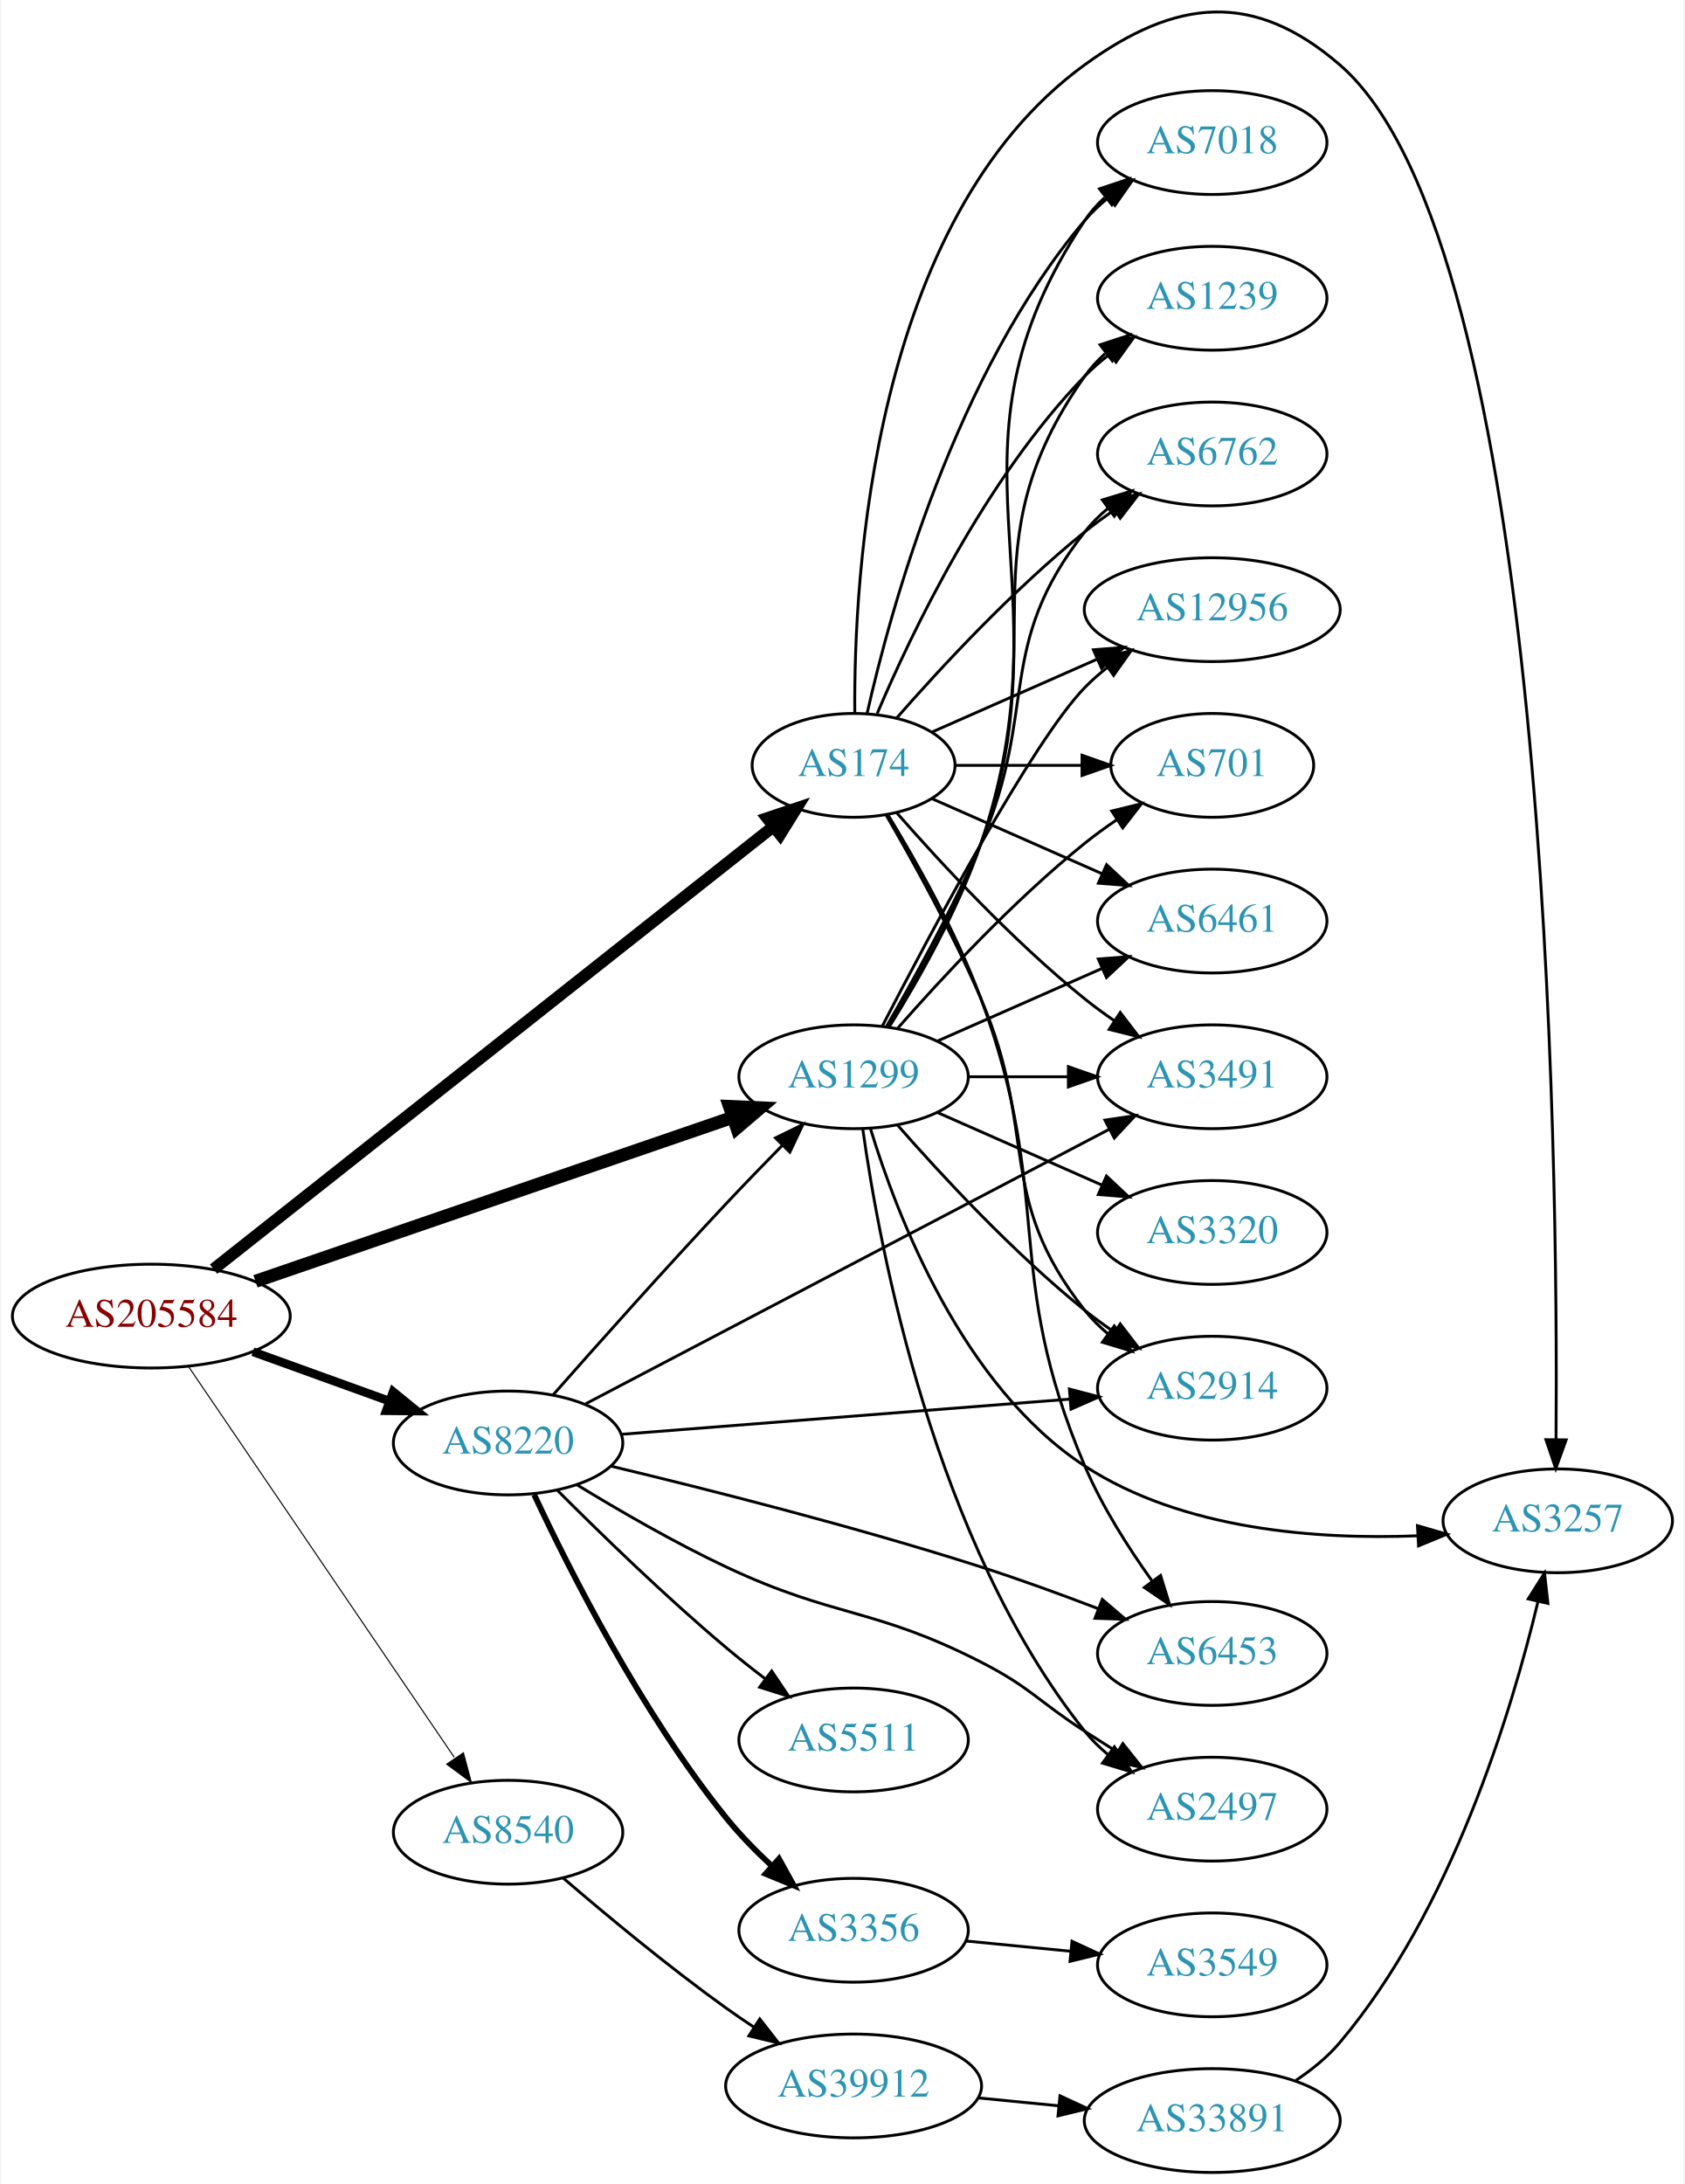
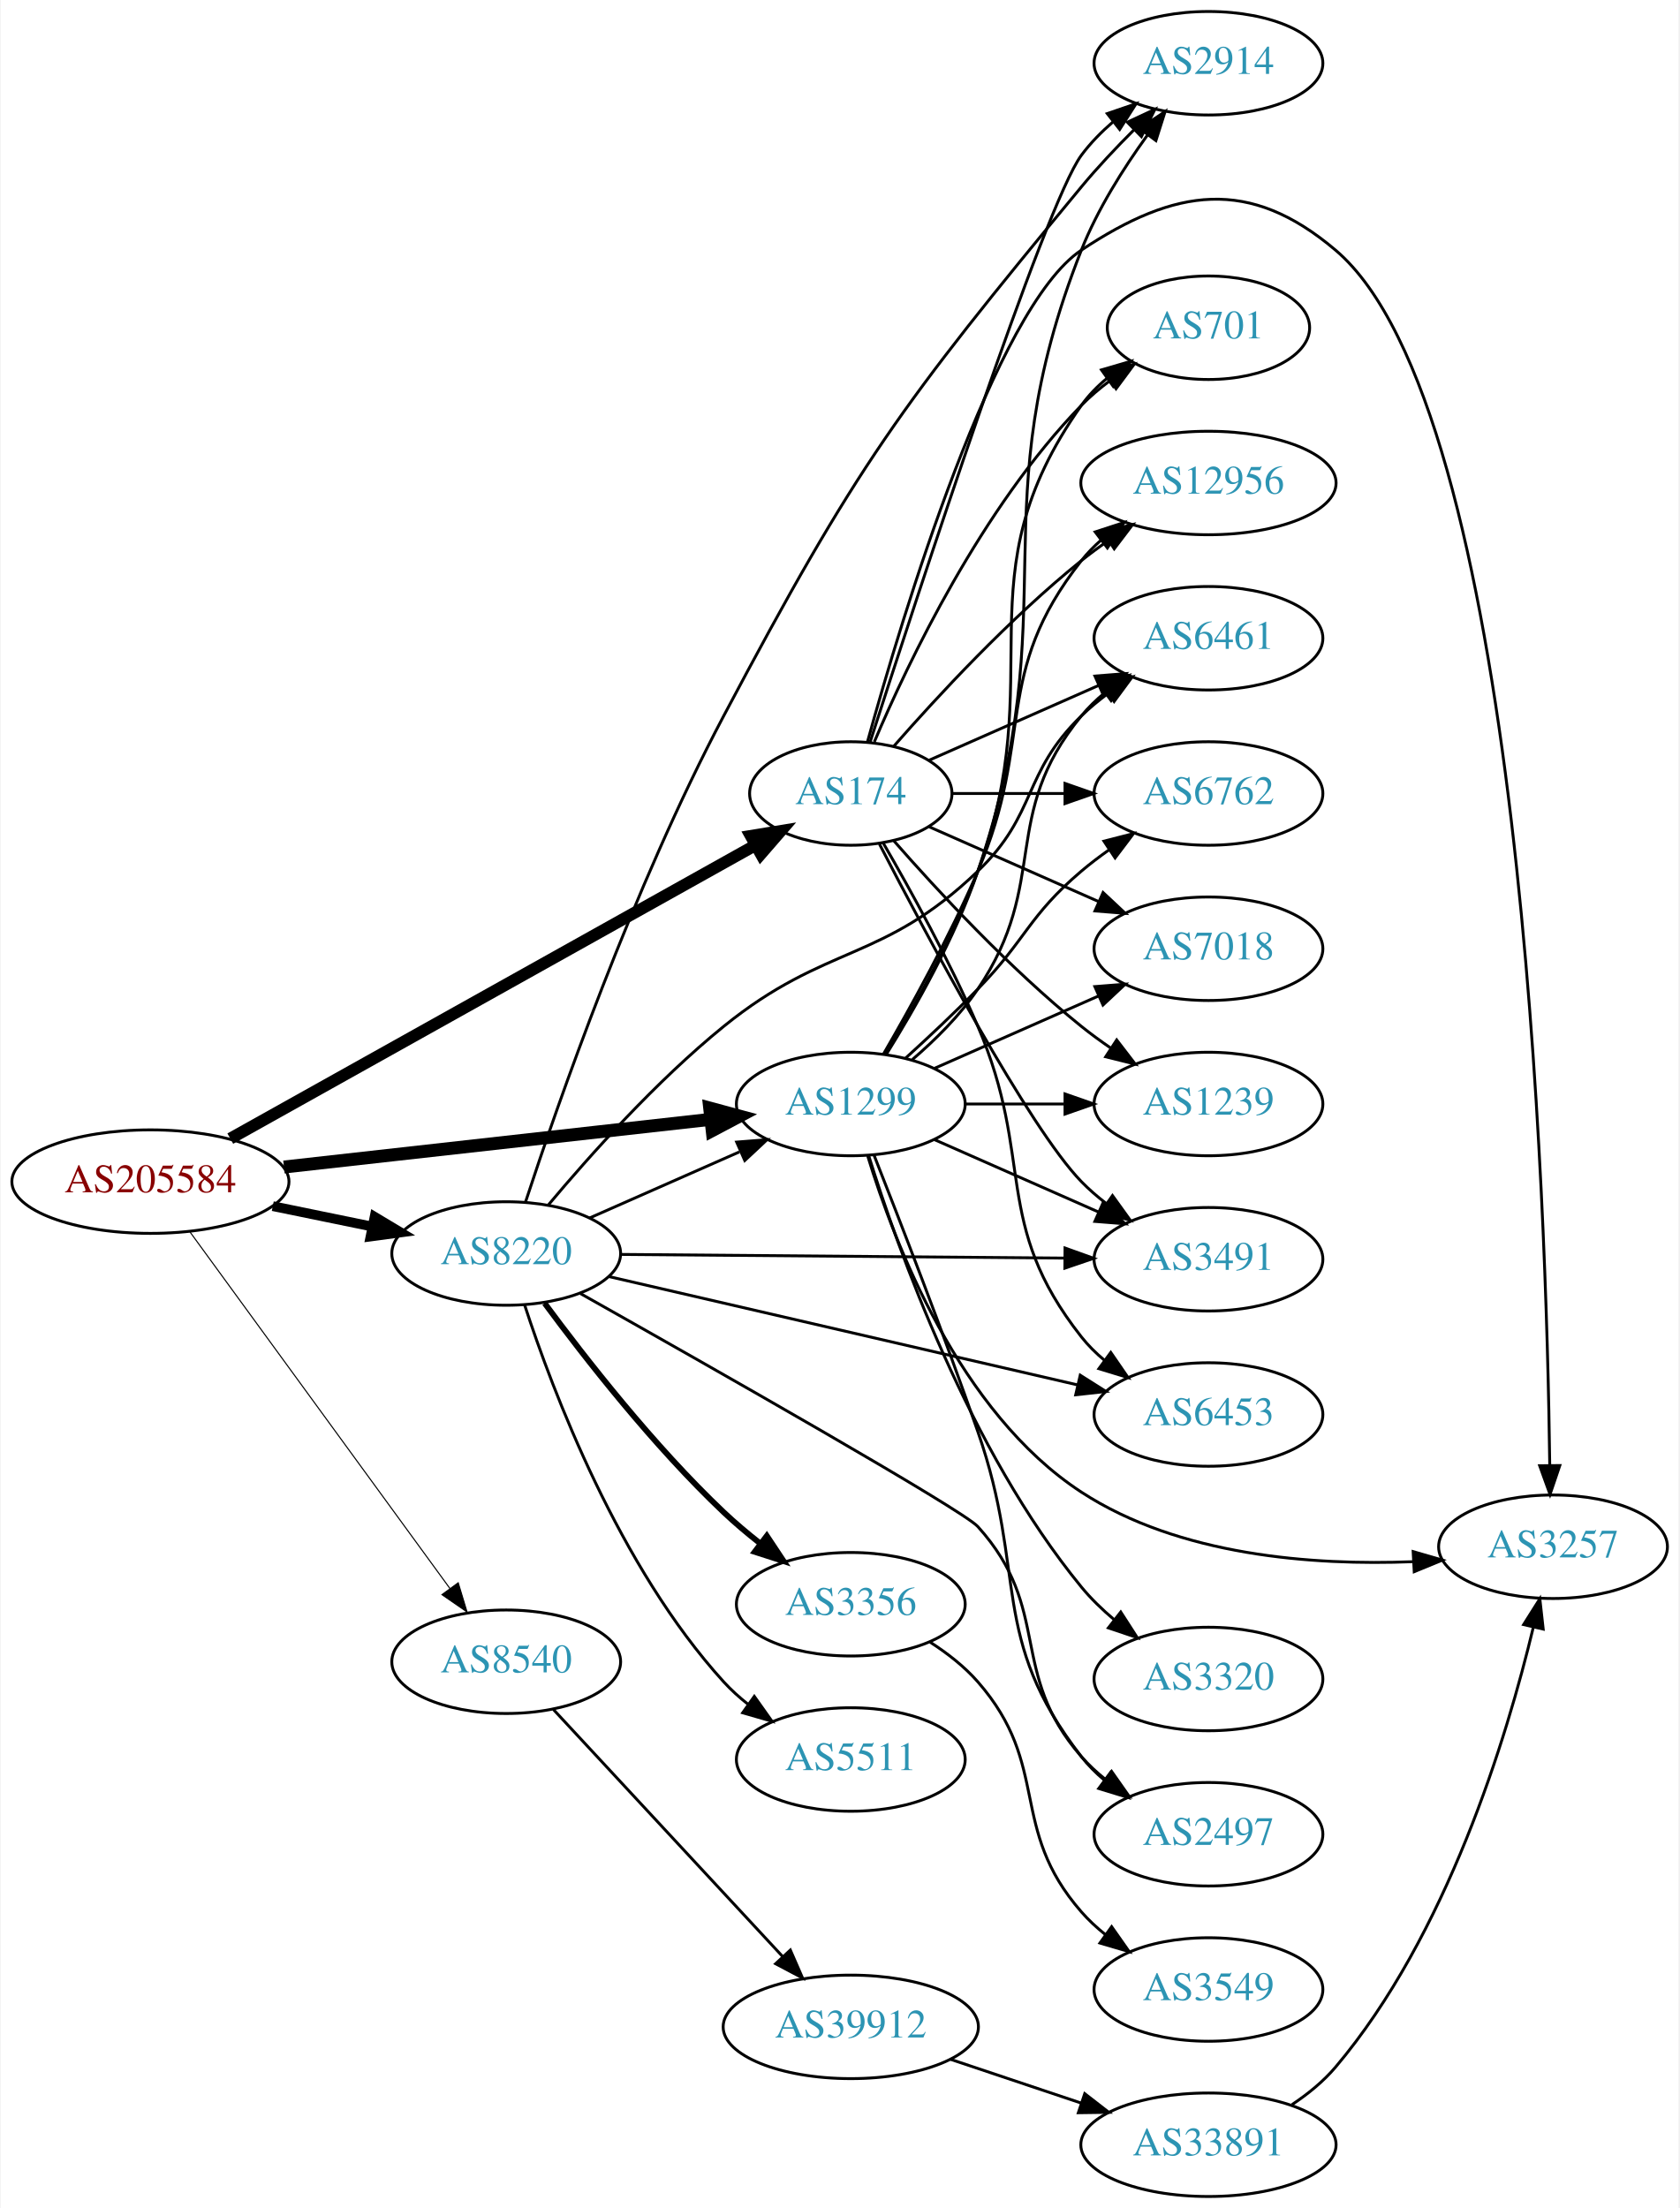
- <svg xmlns="http://www.w3.org/2000/svg" xmlns:xlink="http://www.w3.org/1999/xlink" width="584pt" height="757pt" viewBox="0.00 0.00 583.56 757.44">
-   <g id="graph0" class="graph" transform="scale(1 1) rotate(0) translate(4 753.441)">
-     <polygon fill="white" stroke="none" points="-4,4 -4,-753.441 579.562,-753.441 579.562,4 -4,4" />
+ <svg xmlns="http://www.w3.org/2000/svg" xmlns:xlink="http://www.w3.org/1999/xlink" width="584pt" height="768pt" viewBox="0.00 0.00 583.56 768.00">
+   <g id="graph0" class="graph" transform="scale(1 1) rotate(0) translate(4 764)">
+     <polygon fill="white" stroke="none" points="-4,4 -4,-764 579.562,-764 579.562,4 -4,4" />
    <g id="node1" class="node">
      <g id="a_node1">
        <a xlink:href="/asn/205584" xlink:title="AS205584 ~ CASHPOINT Solutions GmbH [AT]">
-           <ellipse fill="#ffffff" stroke="black" cx="48.096" cy="-297" rx="48.192" ry="18" />
-           <text text-anchor="middle" x="48.096" y="-293.3" font-family="Times,serif" font-size="14.00" fill="#880000">AS205584</text>
+           <ellipse fill="#ffffff" stroke="black" cx="48.096" cy="-353" rx="48.192" ry="18" />
+           <text text-anchor="middle" x="48.096" y="-349.3" font-family="Times,serif" font-size="14.00" fill="#880000">AS205584</text>
        </a>
      </g>
    </g>
    <g id="node2" class="node">
      <g id="a_node2">
        <a xlink:href="/asn/174" xlink:title="AS174 ~ Cogent Communications [US]">
          <ellipse fill="#ffffff" stroke="black" cx="291.681" cy="-488" rx="35.194" ry="18" />
          <text text-anchor="middle" x="291.681" y="-484.3" font-family="Times,serif" font-size="14.00" fill="#2c94b3">AS174</text>
        </a>
      </g>
    </g>
    <g id="edge1" class="edge">
-       <path fill="none" stroke="black" stroke-width="4.125" d="M69.693,-313.285C113.379,-347.823 215.295,-428.399 263.931,-466.851" />
-       <polygon fill="black" stroke="black" stroke-width="4.125" points="261.732,-469.714 271.815,-473.085 266.209,-464.051 261.732,-469.714" />
+       <path fill="none" stroke="black" stroke-width="4.125" d="M75.873,-367.963C120.653,-392.987 210.546,-443.22 258.622,-470.085" />
+       <polygon fill="black" stroke="black" stroke-width="4.125" points="256.882,-473.248 267.372,-474.975 260.404,-466.946 256.882,-473.248" />
    </g>
    <g id="node3" class="node">
      <g id="a_node3">
        <a xlink:href="/asn/1299" xlink:title="AS1299 ~ Telia Carrier [EU]">
          <ellipse fill="#ffffff" stroke="black" cx="291.681" cy="-380" rx="39.794" ry="18" />
          <text text-anchor="middle" x="291.681" y="-376.3" font-family="Times,serif" font-size="14.00" fill="#2c94b3">AS1299</text>
        </a>
      </g>
    </g>
    <g id="edge2" class="edge">
-       <path fill="none" stroke="black" stroke-width="4.5" d="M84.224,-309.069C128.207,-324.18 203.409,-350.017 249.892,-365.986" />
-       <polygon fill="black" stroke="black" stroke-width="4.5" points="248.616,-369.712 259.353,-369.237 251.175,-362.264 248.616,-369.712" />
+       <path fill="none" stroke="black" stroke-width="4.5" d="M94.536,-358.078C136.926,-362.816 199.93,-369.858 243.022,-374.674" />
+       <polygon fill="black" stroke="black" stroke-width="4.5" points="242.605,-378.589 252.981,-375.787 243.48,-370.763 242.605,-378.589" />
    </g>
    <g id="node4" class="node">
      <g id="a_node4">
        <a xlink:href="/asn/8220" xlink:title="AS8220 ~ COLT [GB]">
-           <ellipse fill="#ffffff" stroke="black" cx="171.838" cy="-253" rx="39.794" ry="18" />
-           <text text-anchor="middle" x="171.838" y="-249.3" font-family="Times,serif" font-size="14.00" fill="#2c94b3">AS8220</text>
+           <ellipse fill="#ffffff" stroke="black" cx="171.838" cy="-328" rx="39.794" ry="18" />
+           <text text-anchor="middle" x="171.838" y="-324.3" font-family="Times,serif" font-size="14.00" fill="#2c94b3">AS8220</text>
        </a>
      </g>
    </g>
    <g id="edge3" class="edge">
-       <path fill="none" stroke="black" stroke-width="3" d="M83.332,-284.626C97.985,-279.33 115.204,-273.107 130.474,-267.588" />
-       <polygon fill="black" stroke="black" stroke-width="3" points="131.965,-270.771 140.18,-264.08 129.586,-264.188 131.965,-270.771" />
+       <path fill="none" stroke="black" stroke-width="3.375" d="M90.652,-344.466C101.727,-342.192 113.754,-339.722 125.042,-337.404" />
+       <polygon fill="black" stroke="black" stroke-width="3.375" points="126.062,-340.768 135.153,-335.328 124.653,-333.911 126.062,-340.768" />
    </g>
    <g id="node5" class="node">
      <g id="a_node5">
        <a xlink:href="/asn/8540" xlink:title="AS8540 ~ AMA netwoRX GmbH [AT]">
-           <ellipse fill="#ffffff" stroke="black" cx="171.838" cy="-118" rx="39.794" ry="18" />
-           <text text-anchor="middle" x="171.838" y="-114.3" font-family="Times,serif" font-size="14.00" fill="#2c94b3">AS8540</text>
+           <ellipse fill="#ffffff" stroke="black" cx="171.838" cy="-186" rx="39.794" ry="18" />
+           <text text-anchor="middle" x="171.838" y="-182.3" font-family="Times,serif" font-size="14.00" fill="#2c94b3">AS8540</text>
        </a>
      </g>
    </g>
    <g id="edge4" class="edge">
-       <path fill="none" stroke="black" stroke-width="0.375" d="M60.991,-279.511C82.502,-247.883 127.968,-181.033 153.139,-144.023" />
-       <polygon fill="black" stroke="black" stroke-width="0.375" points="156.344,-145.534 159.074,-135.297 150.556,-141.597 156.344,-145.534" />
+       <path fill="none" stroke="black" stroke-width="0.375" d="M61.894,-335.444C83.505,-305.799 127.312,-245.707 152.291,-211.442" />
+       <polygon fill="black" stroke="black" stroke-width="0.375" points="155.148,-213.464 158.211,-203.321 149.492,-209.34 155.148,-213.464" />
    </g>
    <g id="node6" class="node">
      <g id="a_node6">
        <a xlink:href="/asn/701" xlink:title="AS701 ~ UUNET [US]">
-           <ellipse fill="#ffffff" stroke="black" cx="416.073" cy="-488" rx="35.194" ry="18" />
-           <text text-anchor="middle" x="416.073" y="-484.3" font-family="Times,serif" font-size="14.00" fill="#2c94b3">AS701</text>
+           <ellipse fill="#ffffff" stroke="black" cx="416.073" cy="-650" rx="35.194" ry="18" />
+           <text text-anchor="middle" x="416.073" y="-646.3" font-family="Times,serif" font-size="14.00" fill="#2c94b3">AS701</text>
        </a>
      </g>
    </g>
    <g id="edge5" class="edge">
-       <path fill="none" stroke="black" d="M327.099,-488C340.64,-488 356.36,-488 370.734,-488" />
-       <polygon fill="black" stroke="black" points="370.912,-491.5 380.912,-488 370.912,-484.5 370.912,-491.5" />
+       <path fill="none" stroke="black" d="M299.871,-505.975C311.638,-533.682 337.212,-587.348 371.877,-623 374.859,-626.067 378.257,-628.94 381.806,-631.581" />
+       <polygon fill="black" stroke="black" points="380.001,-634.586 390.24,-637.308 383.933,-628.795 380.001,-634.586" />
    </g>
    <g id="node7" class="node">
      <g id="a_node7">
-         <a xlink:href="/asn/6461" xlink:title="AS6461 ~ Zayo Bandwidth [US]">
-           <ellipse fill="#ffffff" stroke="black" cx="416.073" cy="-434" rx="39.794" ry="18" />
-           <text text-anchor="middle" x="416.073" y="-430.3" font-family="Times,serif" font-size="14.00" fill="#2c94b3">AS6461</text>
+         <a xlink:href="/asn/2914" xlink:title="AS2914 ~ NTT America, Inc. [US]">
+           <ellipse fill="#ffffff" stroke="black" cx="416.073" cy="-742" rx="39.794" ry="18" />
+           <text text-anchor="middle" x="416.073" y="-738.3" font-family="Times,serif" font-size="14.00" fill="#2c94b3">AS2914</text>
        </a>
      </g>
    </g>
    <g id="edge6" class="edge">
-       <path fill="none" stroke="black" d="M318.937,-476.416C336.122,-468.833 358.835,-458.812 377.87,-450.414" />
-       <polygon fill="black" stroke="black" points="379.421,-453.555 387.158,-446.316 376.596,-447.151 379.421,-453.555" />
+       <path fill="none" stroke="black" d="M298.421,-505.964C314.415,-555.726 359.143,-692.824 371.877,-710 374.993,-714.203 378.815,-718.1 382.886,-721.623" />
+       <polygon fill="black" stroke="black" points="380.874,-724.493 390.899,-727.92 385.199,-718.989 380.874,-724.493" />
    </g>
    <g id="node8" class="node">
      <g id="a_node8">
-         <a xlink:href="/asn/3491" xlink:title="AS3491 ~ PCCW Global, Inc. [US]">
-           <ellipse fill="#ffffff" stroke="black" cx="416.073" cy="-380" rx="39.794" ry="18" />
-           <text text-anchor="middle" x="416.073" y="-376.3" font-family="Times,serif" font-size="14.00" fill="#2c94b3">AS3491</text>
+         <a xlink:href="/asn/12956" xlink:title="AS12956 ~ TELXIUS [ES]">
+           <ellipse fill="#ffffff" stroke="black" cx="416.073" cy="-596" rx="44.393" ry="18" />
+           <text text-anchor="middle" x="416.073" y="-592.3" font-family="Times,serif" font-size="14.00" fill="#2c94b3">AS12956</text>
        </a>
      </g>
    </g>
    <g id="edge7" class="edge">
-       <path fill="none" stroke="black" d="M306.554,-471.655C321.624,-454.441 346.902,-427.099 371.877,-407 375.132,-404.38 378.657,-401.808 382.242,-399.354" />
-       <polygon fill="black" stroke="black" points="384.16,-402.281 390.614,-393.879 380.329,-396.423 384.16,-402.281" />
+       <path fill="none" stroke="black" d="M306.554,-504.345C321.624,-521.559 346.902,-548.901 371.877,-569 374.805,-571.357 377.951,-573.675 381.163,-575.902" />
+       <polygon fill="black" stroke="black" points="379.438,-578.958 389.711,-581.552 383.298,-573.118 379.438,-578.958" />
    </g>
    <g id="node9" class="node">
      <g id="a_node9">
-         <a xlink:href="/asn/7018" xlink:title="AS7018 ~ AT&amp;T Services, Inc. [US]">
-           <ellipse fill="#ffffff" stroke="black" cx="416.073" cy="-704" rx="39.794" ry="18" />
-           <text text-anchor="middle" x="416.073" y="-700.3" font-family="Times,serif" font-size="14.00" fill="#2c94b3">AS7018</text>
+         <a xlink:href="/asn/6461" xlink:title="AS6461 ~ Zayo Bandwidth [US]">
+           <ellipse fill="#ffffff" stroke="black" cx="416.073" cy="-542" rx="39.794" ry="18" />
+           <text text-anchor="middle" x="416.073" y="-538.3" font-family="Times,serif" font-size="14.00" fill="#2c94b3">AS6461</text>
        </a>
      </g>
    </g>
    <g id="edge8" class="edge">
-       <path fill="none" stroke="black" d="M296.374,-506.075C304.514,-542.148 326.947,-624.14 371.877,-677 374.311,-679.864 377.127,-682.521 380.132,-684.961" />
-       <polygon fill="black" stroke="black" points="378.231,-687.905 388.392,-690.906 382.321,-682.224 378.231,-687.905" />
+       <path fill="none" stroke="black" d="M318.937,-499.584C336.122,-507.167 358.835,-517.188 377.87,-525.586" />
+       <polygon fill="black" stroke="black" points="376.596,-528.849 387.158,-529.684 379.421,-522.445 376.596,-528.849" />
    </g>
    <g id="node10" class="node">
      <g id="a_node10">
-         <a xlink:href="/asn/2914" xlink:title="AS2914 ~ NTT America, Inc. [US]">
-           <ellipse fill="#ffffff" stroke="black" cx="416.073" cy="-272" rx="39.794" ry="18" />
-           <text text-anchor="middle" x="416.073" y="-268.3" font-family="Times,serif" font-size="14.00" fill="#2c94b3">AS2914</text>
+         <a xlink:href="/asn/3491" xlink:title="AS3491 ~ PCCW Global, Inc. [US]">
+           <ellipse fill="#ffffff" stroke="black" cx="416.073" cy="-326" rx="39.794" ry="18" />
+           <text text-anchor="middle" x="416.073" y="-322.3" font-family="Times,serif" font-size="14.00" fill="#2c94b3">AS3491</text>
        </a>
      </g>
    </g>
    <g id="edge9" class="edge">
-       <path fill="none" stroke="black" d="M302.992,-470.723C312.346,-454.603 326.124,-429.696 335.877,-407 355.851,-360.513 340.578,-338.754 371.877,-299 374.202,-296.047 376.945,-293.33 379.904,-290.853" />
-       <polygon fill="black" stroke="black" points="382.097,-293.585 388.101,-284.855 377.964,-287.936 382.097,-293.585" />
+       <path fill="none" stroke="black" d="M301.645,-470.413C318.237,-438.289 353.692,-371.703 371.877,-353 374.497,-350.305 377.437,-347.761 380.52,-345.392" />
+       <polygon fill="black" stroke="black" points="382.696,-348.141 388.889,-339.545 378.687,-342.403 382.696,-348.141" />
    </g>
    <g id="node11" class="node">
      <g id="a_node11">
        <a xlink:href="/asn/3257" xlink:title="AS3257 ~ GTT [DE]">
          <ellipse fill="#ffffff" stroke="black" cx="535.915" cy="-226" rx="39.794" ry="18" />
          <text text-anchor="middle" x="535.915" y="-222.3" font-family="Times,serif" font-size="14.00" fill="#2c94b3">AS3257</text>
        </a>
      </g>
    </g>
    <g id="edge10" class="edge">
-       <path fill="none" stroke="black" d="M292.098,-506.043C291.7,-552.678 297.904,-677.306 371.877,-731 403.669,-754.077 430.528,-756.668 460.269,-731 532.787,-668.413 536.06,-351.445 535.323,-254.326" />
-       <polygon fill="black" stroke="black" points="538.821,-254.069 535.224,-244.104 531.821,-254.138 538.821,-254.069" />
+       <path fill="none" stroke="black" d="M297.504,-506.056C309.47,-549.347 341.737,-656.95 371.877,-677 404.586,-698.759 430.307,-702.41 460.269,-677 524.975,-622.123 533.666,-344.32 534.774,-254.241" />
+       <polygon fill="black" stroke="black" points="538.274,-254.249 534.874,-244.214 531.274,-254.178 538.274,-254.249" />
    </g>
    <g id="node12" class="node">
      <g id="a_node12">
-         <a xlink:href="/asn/1239" xlink:title="AS1239 ~ Sprint [US]">
-           <ellipse fill="#ffffff" stroke="black" cx="416.073" cy="-650" rx="39.794" ry="18" />
-           <text text-anchor="middle" x="416.073" y="-646.3" font-family="Times,serif" font-size="14.00" fill="#2c94b3">AS1239</text>
+         <a xlink:href="/asn/6762" xlink:title="AS6762 ~ TELECOM ITALIA SPARKLE S.p.A. [IT]">
+           <ellipse fill="#ffffff" stroke="black" cx="416.073" cy="-488" rx="39.794" ry="18" />
+           <text text-anchor="middle" x="416.073" y="-484.3" font-family="Times,serif" font-size="14.00" fill="#2c94b3">AS6762</text>
        </a>
      </g>
    </g>
    <g id="edge11" class="edge">
-       <path fill="none" stroke="black" d="M299.871,-505.975C311.638,-533.682 337.212,-587.348 371.877,-623 374.497,-625.695 377.437,-628.239 380.52,-630.608" />
-       <polygon fill="black" stroke="black" points="378.687,-633.597 388.889,-636.455 382.696,-627.859 378.687,-633.597" />
+       <path fill="none" stroke="black" d="M327.099,-488C339.15,-488 352.926,-488 365.944,-488" />
+       <polygon fill="black" stroke="black" points="366.174,-491.5 376.174,-488 366.174,-484.5 366.174,-491.5" />
    </g>
    <g id="node13" class="node">
      <g id="a_node13">
-         <a xlink:href="/asn/6453" xlink:title="AS6453 ~ TATA COMMUNICATIONS (AMERICA) INC [US]">
-           <ellipse fill="#ffffff" stroke="black" cx="416.073" cy="-180" rx="39.794" ry="18" />
-           <text text-anchor="middle" x="416.073" y="-176.3" font-family="Times,serif" font-size="14.00" fill="#2c94b3">AS6453</text>
+         <a xlink:href="/asn/7018" xlink:title="AS7018 ~ AT&amp;T Services, Inc. [US]">
+           <ellipse fill="#ffffff" stroke="black" cx="416.073" cy="-434" rx="39.794" ry="18" />
+           <text text-anchor="middle" x="416.073" y="-430.3" font-family="Times,serif" font-size="14.00" fill="#2c94b3">AS7018</text>
        </a>
      </g>
    </g>
    <g id="edge12" class="edge">
-       <path fill="none" stroke="black" d="M303.544,-470.943C313.279,-454.975 327.307,-430.168 335.877,-407 361.465,-337.825 342.978,-312.859 371.877,-245 377.842,-230.993 386.892,-216.76 395.17,-205.198" />
-       <polygon fill="black" stroke="black" points="398.155,-207.047 401.285,-196.925 392.526,-202.886 398.155,-207.047" />
+       <path fill="none" stroke="black" d="M318.937,-476.416C336.122,-468.833 358.835,-458.812 377.87,-450.414" />
+       <polygon fill="black" stroke="black" points="379.421,-453.555 387.158,-446.316 376.596,-447.151 379.421,-453.555" />
    </g>
    <g id="node14" class="node">
      <g id="a_node14">
-         <a xlink:href="/asn/6762" xlink:title="AS6762 ~ TELECOM ITALIA SPARKLE S.p.A. [IT]">
-           <ellipse fill="#ffffff" stroke="black" cx="416.073" cy="-596" rx="39.794" ry="18" />
-           <text text-anchor="middle" x="416.073" y="-592.3" font-family="Times,serif" font-size="14.00" fill="#2c94b3">AS6762</text>
+         <a xlink:href="/asn/1239" xlink:title="AS1239 ~ Sprint [US]">
+           <ellipse fill="#ffffff" stroke="black" cx="416.073" cy="-380" rx="39.794" ry="18" />
+           <text text-anchor="middle" x="416.073" y="-376.3" font-family="Times,serif" font-size="14.00" fill="#2c94b3">AS1239</text>
        </a>
      </g>
    </g>
    <g id="edge13" class="edge">
-       <path fill="none" stroke="black" d="M306.554,-504.345C321.624,-521.559 346.902,-548.901 371.877,-569 375.132,-571.62 378.657,-574.192 382.242,-576.646" />
-       <polygon fill="black" stroke="black" points="380.329,-579.577 390.614,-582.121 384.16,-573.719 380.329,-579.577" />
+       <path fill="none" stroke="black" d="M306.554,-471.655C321.624,-454.441 346.902,-427.099 371.877,-407 375.132,-404.38 378.657,-401.808 382.242,-399.354" />
+       <polygon fill="black" stroke="black" points="384.16,-402.281 390.614,-393.879 380.329,-396.423 384.16,-402.281" />
    </g>
    <g id="node15" class="node">
      <g id="a_node15">
-         <a xlink:href="/asn/12956" xlink:title="AS12956 ~ TELXIUS [ES]">
-           <ellipse fill="#ffffff" stroke="black" cx="416.073" cy="-542" rx="44.393" ry="18" />
-           <text text-anchor="middle" x="416.073" y="-538.3" font-family="Times,serif" font-size="14.00" fill="#2c94b3">AS12956</text>
+         <a xlink:href="/asn/6453" xlink:title="AS6453 ~ TATA COMMUNICATIONS (AMERICA) INC [US]">
+           <ellipse fill="#ffffff" stroke="black" cx="416.073" cy="-272" rx="39.794" ry="18" />
+           <text text-anchor="middle" x="416.073" y="-268.3" font-family="Times,serif" font-size="14.00" fill="#2c94b3">AS6453</text>
        </a>
      </g>
    </g>
    <g id="edge14" class="edge">
-       <path fill="none" stroke="black" d="M318.937,-499.584C335.641,-506.954 357.569,-516.629 376.264,-524.877" />
-       <polygon fill="black" stroke="black" points="374.86,-528.083 385.422,-528.918 377.686,-521.679 374.86,-528.083" />
+       <path fill="none" stroke="black" d="M302.992,-470.723C312.346,-454.603 326.124,-429.696 335.877,-407 355.851,-360.513 340.578,-338.754 371.877,-299 374.202,-296.047 376.945,-293.33 379.904,-290.853" />
+       <polygon fill="black" stroke="black" points="382.097,-293.585 388.101,-284.855 377.964,-287.936 382.097,-293.585" />
+     </g>
+     <g id="edge20" class="edge">
+       <path fill="none" stroke="black" d="M303.733,-397.367C313.46,-413.345 327.362,-437.981 335.877,-461 361.465,-530.175 329.297,-562.775 371.877,-623 374.346,-626.493 377.425,-629.63 380.795,-632.421" />
+       <polygon fill="black" stroke="black" points="378.863,-635.343 389.034,-638.31 382.933,-629.648 378.863,-635.343" />
+     </g>
+     <g id="edge23" class="edge">
+       <path fill="none" stroke="black" d="M304.028,-397.262C313.953,-413.17 327.981,-437.761 335.877,-461 367.187,-553.15 336.153,-586.469 371.877,-677 377.465,-691.161 386.469,-705.413 394.814,-716.948" />
+       <polygon fill="black" stroke="black" points="392.198,-719.294 400.999,-725.193 397.797,-715.093 392.198,-719.294" />
+     </g>
+     <g id="edge21" class="edge">
+       <path fill="none" stroke="black" d="M302.992,-397.277C312.346,-413.397 326.124,-438.304 335.877,-461 355.851,-507.487 340.578,-529.246 371.877,-569 373.901,-571.571 376.242,-573.963 378.767,-576.174" />
+       <polygon fill="black" stroke="black" points="376.681,-578.984 386.756,-582.261 380.923,-573.416 376.681,-578.984" />
+     </g>
+     <g id="edge18" class="edge">
+       <path fill="none" stroke="black" d="M313.114,-395.471C321.056,-402.297 329.708,-410.846 335.877,-420 361.11,-457.443 343.233,-480.096 371.877,-515 374.261,-517.906 377.044,-520.59 380.028,-523.048" />
+       <polygon fill="black" stroke="black" points="378.109,-525.98 388.259,-529.017 382.219,-520.313 378.109,-525.98" />
+     </g>
+     <g id="edge15" class="edge">
+       <path fill="none" stroke="black" d="M320.76,-367.611C337.708,-360.134 359.505,-350.517 377.874,-342.412" />
+       <polygon fill="black" stroke="black" points="379.388,-345.57 387.124,-338.331 376.562,-339.166 379.388,-345.57" />
    </g>
    <g id="edge19" class="edge">
-       <path fill="none" stroke="black" d="M306.833,-396.663C321.934,-413.894 347.055,-441.024 371.877,-461 375.382,-463.821 379.2,-466.587 383.068,-469.208" />
-       <polygon fill="black" stroke="black" points="381.218,-472.18 391.513,-474.682 385.025,-466.306 381.218,-472.18" />
-     </g>
-     <g id="edge15" class="edge">
+       <path fill="none" stroke="black" d="M297.565,-361.916C306.679,-332.002 329.322,-272.768 371.877,-245 405.833,-222.843 452.407,-219.446 487.084,-220.8" />
+       <polygon fill="black" stroke="black" points="487.263,-224.315 497.436,-221.358 487.639,-217.325 487.263,-224.315" />
+     </g>
+     <g id="edge25" class="edge">
+       <path fill="none" stroke="black" d="M310.726,-395.946C318.624,-403.118 327.89,-411.799 335.877,-420 352.795,-437.372 353.399,-445.296 371.877,-461 374.898,-463.568 378.187,-466.065 381.556,-468.437" />
+       <polygon fill="black" stroke="black" points="379.726,-471.423 389.991,-474.045 383.601,-465.594 379.726,-471.423" />
+     </g>
+     <g id="edge17" class="edge">
      <path fill="none" stroke="black" d="M320.76,-392.389C337.708,-399.866 359.505,-409.483 377.874,-417.588" />
      <polygon fill="black" stroke="black" points="376.562,-420.834 387.124,-421.669 379.388,-414.43 376.562,-420.834" />
    </g>
-     <g id="edge18" class="edge">
+     <g id="edge16" class="edge">
      <path fill="none" stroke="black" d="M331.406,-380C342.344,-380 354.395,-380 365.861,-380" />
      <polygon fill="black" stroke="black" points="366.179,-383.5 376.179,-380 366.179,-376.5 366.179,-383.5" />
-     </g>
-     <g id="edge17" class="edge">
-       <path fill="none" stroke="black" d="M304.028,-397.262C313.953,-413.17 327.981,-437.761 335.877,-461 367.187,-553.15 317.838,-596.056 371.877,-677 373.792,-679.869 376.126,-682.49 378.707,-684.872" />
-       <polygon fill="black" stroke="black" points="376.97,-687.954 387.018,-691.313 381.258,-682.421 376.97,-687.954" />
-     </g>
-     <g id="edge22" class="edge">
-       <path fill="none" stroke="black" d="M306.833,-363.337C321.934,-346.106 347.055,-318.976 371.877,-299 375.132,-296.38 378.657,-293.808 382.242,-291.354" />
-       <polygon fill="black" stroke="black" points="384.16,-294.281 390.614,-285.879 380.329,-288.423 384.16,-294.281" />
-     </g>
-     <g id="edge25" class="edge">
-       <path fill="none" stroke="black" d="M297.565,-361.916C306.679,-332.002 329.322,-272.768 371.877,-245 405.833,-222.843 452.407,-219.446 487.084,-220.8" />
-       <polygon fill="black" stroke="black" points="487.263,-224.315 497.436,-221.358 487.639,-217.325 487.263,-224.315" />
-     </g>
-     <g id="edge16" class="edge">
-       <path fill="none" stroke="black" d="M303.733,-397.367C313.46,-413.345 327.362,-437.981 335.877,-461 361.465,-530.175 329.297,-562.775 371.877,-623 373.868,-625.816 376.255,-628.401 378.871,-630.76" />
-       <polygon fill="black" stroke="black" points="377.17,-633.865 387.239,-637.162 381.423,-628.306 377.17,-633.865" />
-     </g>
-     <g id="edge20" class="edge">
-       <path fill="none" stroke="black" d="M302.992,-397.277C312.346,-413.397 326.124,-438.304 335.877,-461 355.851,-507.487 340.578,-529.246 371.877,-569 374.202,-571.953 376.945,-574.67 379.904,-577.147" />
-       <polygon fill="black" stroke="black" points="377.964,-580.064 388.101,-583.145 382.097,-574.415 377.964,-580.064" />
-     </g>
-     <g id="edge21" class="edge">
-       <path fill="none" stroke="black" d="M301.645,-397.587C318.237,-429.711 353.692,-496.297 371.877,-515 374.292,-517.485 376.981,-519.842 379.802,-522.051" />
-       <polygon fill="black" stroke="black" points="377.809,-524.929 387.987,-527.873 381.867,-519.225 377.809,-524.929" />
    </g>
    <g id="node16" class="node">
      <g id="a_node16">
        <a xlink:href="/asn/3320" xlink:title="AS3320 ~ DTAG [DE]">
-           <ellipse fill="#ffffff" stroke="black" cx="416.073" cy="-326" rx="39.794" ry="18" />
-           <text text-anchor="middle" x="416.073" y="-322.3" font-family="Times,serif" font-size="14.00" fill="#2c94b3">AS3320</text>
-         </a>
-       </g>
-     </g>
-     <g id="edge23" class="edge">
-       <path fill="none" stroke="black" d="M320.76,-367.611C337.708,-360.134 359.505,-350.517 377.874,-342.412" />
-       <polygon fill="black" stroke="black" points="379.388,-345.57 387.124,-338.331 376.562,-339.166 379.388,-345.57" />
+           <ellipse fill="#ffffff" stroke="black" cx="416.073" cy="-180" rx="39.794" ry="18" />
+           <text text-anchor="middle" x="416.073" y="-176.3" font-family="Times,serif" font-size="14.00" fill="#2c94b3">AS3320</text>
+         </a>
+       </g>
+     </g>
+     <g id="edge22" class="edge">
+       <path fill="none" stroke="black" d="M297.852,-362.218C307.96,-329.701 332.823,-259.622 371.877,-212 375.194,-207.954 379.131,-204.146 383.255,-200.665" />
+       <polygon fill="black" stroke="black" points="385.565,-203.302 391.307,-194.398 381.266,-197.778 385.565,-203.302" />
    </g>
    <g id="node17" class="node">
      <g id="a_node17">
        <a xlink:href="/asn/2497" xlink:title="AS2497 ~ Internet Initiative Japan Inc. [JP]">
          <ellipse fill="#ffffff" stroke="black" cx="416.073" cy="-126" rx="39.794" ry="18" />
          <text text-anchor="middle" x="416.073" y="-122.3" font-family="Times,serif" font-size="14.00" fill="#2c94b3">AS2497</text>
        </a>
      </g>
    </g>
    <g id="edge24" class="edge">
-       <path fill="none" stroke="black" d="M294.87,-361.839C300.653,-320.597 319.651,-218.392 371.877,-153 374.222,-150.063 376.979,-147.357 379.947,-144.886" />
-       <polygon fill="black" stroke="black" points="382.139,-147.62 388.156,-138.899 378.014,-141.964 382.139,-147.62" />
+       <path fill="none" stroke="black" d="M299.712,-362.336C308.516,-340.021 323.898,-300.376 335.877,-266 353.221,-216.226 339.548,-194.631 371.877,-153 374.182,-150.031 376.912,-147.304 379.863,-144.82" />
+       <polygon fill="black" stroke="black" points="382.057,-147.552 388.048,-138.814 377.915,-141.908 382.057,-147.552" />
+     </g>
+     <g id="edge32" class="edge">
+       <path fill="none" stroke="black" d="M200.765,-340.323C216.354,-347.202 235.99,-355.867 252.932,-363.343" />
+       <polygon fill="black" stroke="black" points="251.984,-366.75 262.546,-367.585 254.81,-360.346 251.984,-366.75" />
+     </g>
+     <g id="edge28" class="edge">
+       <path fill="none" stroke="black" d="M178.524,-345.833C189.651,-379.764 215.986,-455.537 247.484,-515 293.691,-602.23 308.961,-622.936 371.877,-699 377.5,-705.798 384.042,-712.729 390.308,-718.986" />
+       <polygon fill="black" stroke="black" points="387.865,-721.492 397.466,-725.972 392.754,-716.482 387.865,-721.492" />
+     </g>
+     <g id="edge27" class="edge">
+       <path fill="none" stroke="black" d="M186.561,-344.977C200.734,-361.884 224.029,-387.991 247.484,-407 283.25,-435.985 302.686,-429.098 335.877,-461 356.672,-480.988 351.183,-494.906 371.877,-515 374.722,-517.763 377.896,-520.386 381.196,-522.834" />
+       <polygon fill="black" stroke="black" points="379.312,-525.786 389.544,-528.538 383.261,-520.006 379.312,-525.786" />
+     </g>
+     <g id="edge29" class="edge">
+       <path fill="none" stroke="black" d="M211.489,-327.681C253.374,-327.335 320.317,-326.782 365.914,-326.406" />
+       <polygon fill="black" stroke="black" points="366.188,-329.904 376.159,-326.321 366.13,-322.904 366.188,-329.904" />
    </g>
    <g id="edge31" class="edge">
-       <path fill="none" stroke="black" d="M187.498,-269.729C202.4,-286.631 226.25,-313.403 247.484,-336 253.702,-342.616 260.541,-349.678 266.907,-356.164" />
-       <polygon fill="black" stroke="black" points="264.583,-358.792 274.097,-363.452 269.566,-353.875 264.583,-358.792" />
-     </g>
-     <g id="edge27" class="edge">
-       <path fill="none" stroke="black" d="M198.761,-266.591C242.562,-289.555 331.232,-336.044 380.354,-361.797" />
-       <polygon fill="black" stroke="black" points="378.854,-364.963 389.336,-366.506 382.104,-358.763 378.854,-364.963" />
-     </g>
-     <g id="edge30" class="edge">
-       <path fill="none" stroke="black" d="M210.954,-255.99C253.069,-259.293 320.982,-264.62 366.787,-268.213" />
-       <polygon fill="black" stroke="black" points="366.537,-271.704 376.78,-268.996 367.084,-264.725 366.537,-271.704" />
-     </g>
-     <g id="edge28" class="edge">
-       <path fill="none" stroke="black" d="M207.491,-244.972C240.703,-237.016 292.108,-224.02 335.877,-210 349.266,-205.711 363.703,-200.441 376.536,-195.52" />
-       <polygon fill="black" stroke="black" points="377.938,-198.73 385.993,-191.848 375.405,-192.205 377.938,-198.73" />
-     </g>
-     <g id="edge32" class="edge">
-       <path fill="none" stroke="black" d="M195.84,-238.426C210.335,-229.578 229.623,-218.408 247.484,-210 285.425,-192.14 298.54,-196.091 335.877,-177 352.998,-168.246 355.722,-163.431 371.877,-153 375.471,-150.679 379.249,-148.272 383.013,-145.893" />
-       <polygon fill="black" stroke="black" points="385.073,-148.732 391.679,-140.448 381.349,-142.805 385.073,-148.732" />
+       <path fill="none" stroke="black" d="M207.544,-319.977C250.445,-310.059 323.527,-293.164 370.528,-282.298" />
+       <polygon fill="black" stroke="black" points="371.476,-285.671 380.431,-280.009 369.899,-278.851 371.476,-285.671" />
+     </g>
+     <g id="edge33" class="edge">
+       <path fill="none" stroke="black" d="M197.673,-314.057C242,-289.096 330.629,-238.828 335.877,-233 361.966,-204.025 346.241,-182.377 371.877,-153 374.348,-150.168 377.189,-147.532 380.21,-145.106" />
+       <polygon fill="black" stroke="black" points="382.396,-147.845 388.491,-139.179 378.322,-142.152 382.396,-147.845" />
    </g>
    <g id="node18" class="node">
      <g id="a_node18">
        <a xlink:href="/asn/3356" xlink:title="AS3356 ~ Level 3 Parent, LLC [US]">
-           <ellipse fill="#ffffff" stroke="black" cx="291.681" cy="-84" rx="39.794" ry="18" />
-           <text text-anchor="middle" x="291.681" y="-80.3" font-family="Times,serif" font-size="14.00" fill="#2c94b3">AS3356</text>
+           <ellipse fill="#ffffff" stroke="black" cx="291.681" cy="-206" rx="39.794" ry="18" />
+           <text text-anchor="middle" x="291.681" y="-202.3" font-family="Times,serif" font-size="14.00" fill="#2c94b3">AS3356</text>
        </a>
      </g>
    </g>
    <g id="edge26" class="edge">
-       <path fill="none" stroke="black" stroke-width="2" d="M180.892,-235.071C193.116,-208.919 218.071,-159.461 247.484,-123 252.195,-117.161 257.806,-111.428 263.4,-106.232" />
-       <polygon fill="black" stroke="black" stroke-width="2" points="265.796,-108.785 270.931,-99.517 261.138,-103.56 265.796,-108.785" />
+       <path fill="none" stroke="black" stroke-width="2" d="M185.208,-310.697C199.181,-291.758 223.16,-261.026 247.484,-238 251.367,-234.325 255.674,-230.692 260.023,-227.267" />
+       <polygon fill="black" stroke="black" stroke-width="2" points="262.47,-229.804 268.333,-220.98 258.247,-224.222 262.47,-229.804" />
    </g>
    <g id="node19" class="node">
      <g id="a_node19">
        <a xlink:href="/asn/5511" xlink:title="AS5511 ~ Orange S.A. [FR]">
-           <ellipse fill="#ffffff" stroke="black" cx="291.681" cy="-150" rx="39.794" ry="18" />
-           <text text-anchor="middle" x="291.681" y="-146.3" font-family="Times,serif" font-size="14.00" fill="#2c94b3">AS5511</text>
-         </a>
-       </g>
-     </g>
-     <g id="edge29" class="edge">
-       <path fill="none" stroke="black" d="M188.904,-236.608C203.67,-221.816 226.4,-199.723 247.484,-182 251.771,-178.397 256.421,-174.725 261.029,-171.214" />
-       <polygon fill="black" stroke="black" points="263.272,-173.908 269.189,-165.119 259.083,-168.299 263.272,-173.908" />
+           <ellipse fill="#ffffff" stroke="black" cx="291.681" cy="-152" rx="39.794" ry="18" />
+           <text text-anchor="middle" x="291.681" y="-148.3" font-family="Times,serif" font-size="14.00" fill="#2c94b3">AS5511</text>
+         </a>
+       </g>
+     </g>
+     <g id="edge30" class="edge">
+       <path fill="none" stroke="black" d="M178.247,-310.083C188.025,-280.075 211.071,-219.016 247.484,-179 250.014,-176.22 252.894,-173.619 255.939,-171.214" />
+       <polygon fill="black" stroke="black" points="258.122,-173.957 264.255,-165.318 254.073,-168.247 258.122,-173.957" />
    </g>
    <g id="node21" class="node">
      <g id="a_node21">
        <a xlink:href="/asn/39912" xlink:title="AS39912 ~ oja.at GmbH [AT]">
-           <ellipse fill="#ffffff" stroke="black" cx="291.681" cy="-30" rx="44.393" ry="18" />
-           <text text-anchor="middle" x="291.681" y="-26.3" font-family="Times,serif" font-size="14.00" fill="#2c94b3">AS39912</text>
-         </a>
-       </g>
-     </g>
-     <g id="edge34" class="edge">
-       <path fill="none" stroke="black" d="M191.037,-102.036C205.843,-89.318 227.488,-71.332 247.484,-57 250.539,-54.81 253.77,-52.604 257.035,-50.446" />
-       <polygon fill="black" stroke="black" points="259.145,-53.25 265.657,-44.893 255.355,-47.365 259.145,-53.25" />
+           <ellipse fill="#ffffff" stroke="black" cx="291.681" cy="-59" rx="44.393" ry="18" />
+           <text text-anchor="middle" x="291.681" y="-55.3" font-family="Times,serif" font-size="14.00" fill="#2c94b3">AS39912</text>
+         </a>
+       </g>
+     </g>
+     <g id="edge35" class="edge">
+       <path fill="none" stroke="black" d="M188.244,-169.397C208.598,-147.461 244.605,-108.656 268.052,-83.386" />
+       <polygon fill="black" stroke="black" points="270.659,-85.724 274.895,-76.013 265.527,-80.962 270.659,-85.724" />
    </g>
    <g id="node20" class="node">
      <g id="a_node20">
        <a xlink:href="/asn/3549" xlink:title="AS3549 ~ Level 3 Parent, LLC [US]">
          <ellipse fill="#ffffff" stroke="black" cx="416.073" cy="-72" rx="39.794" ry="18" />
          <text text-anchor="middle" x="416.073" y="-68.3" font-family="Times,serif" font-size="14.00" fill="#2c94b3">AS3549</text>
        </a>
      </g>
    </g>
-     <g id="edge33" class="edge">
-       <path fill="none" stroke="black" d="M330.735,-80.269C342.133,-79.151 354.786,-77.911 366.752,-76.738" />
-       <polygon fill="black" stroke="black" points="367.431,-80.188 377.041,-75.729 366.748,-73.221 367.431,-80.188" />
+     <g id="edge34" class="edge">
+       <path fill="none" stroke="black" d="M319.262,-192.821C325.262,-188.966 331.225,-184.331 335.877,-179 361.513,-149.623 346.241,-128.377 371.877,-99 374.348,-96.168 377.189,-93.532 380.21,-91.106" />
+       <polygon fill="black" stroke="black" points="382.396,-93.845 388.491,-85.179 378.322,-88.152 382.396,-93.845" />
    </g>
    <g id="node22" class="node">
      <g id="a_node22">
        <a xlink:href="/asn/33891" xlink:title="AS33891 ~ CORE-BACKBONE GMBH GLOBAL NETWORK [DE]">
          <ellipse fill="#ffffff" stroke="black" cx="416.073" cy="-18" rx="44.393" ry="18" />
          <text text-anchor="middle" x="416.073" y="-14.3" font-family="Times,serif" font-size="14.00" fill="#2c94b3">AS33891</text>
        </a>
      </g>
    </g>
-     <g id="edge35" class="edge">
-       <path fill="none" stroke="black" d="M334.801,-25.87C343.84,-24.984 353.496,-24.037 362.864,-23.119" />
-       <polygon fill="black" stroke="black" points="363.264,-26.596 372.875,-22.137 362.581,-19.63 363.264,-26.596" />
-     </g>
    <g id="edge36" class="edge">
+       <path fill="none" stroke="black" d="M326.449,-47.688C340.495,-42.983 356.972,-37.463 371.883,-32.468" />
+       <polygon fill="black" stroke="black" points="373.044,-35.77 381.415,-29.275 370.821,-29.133 373.044,-35.77" />
+     </g>
+     <g id="edge37" class="edge">
      <path fill="none" stroke="black" d="M445.122,-31.957C450.653,-35.637 456.044,-40.002 460.269,-45 499.076,-90.918 519.891,-159.786 529.052,-197.973" />
      <polygon fill="black" stroke="black" points="525.679,-198.924 531.331,-207.885 532.501,-197.355 525.679,-198.924" />
    </g>
  </g>
</svg>
